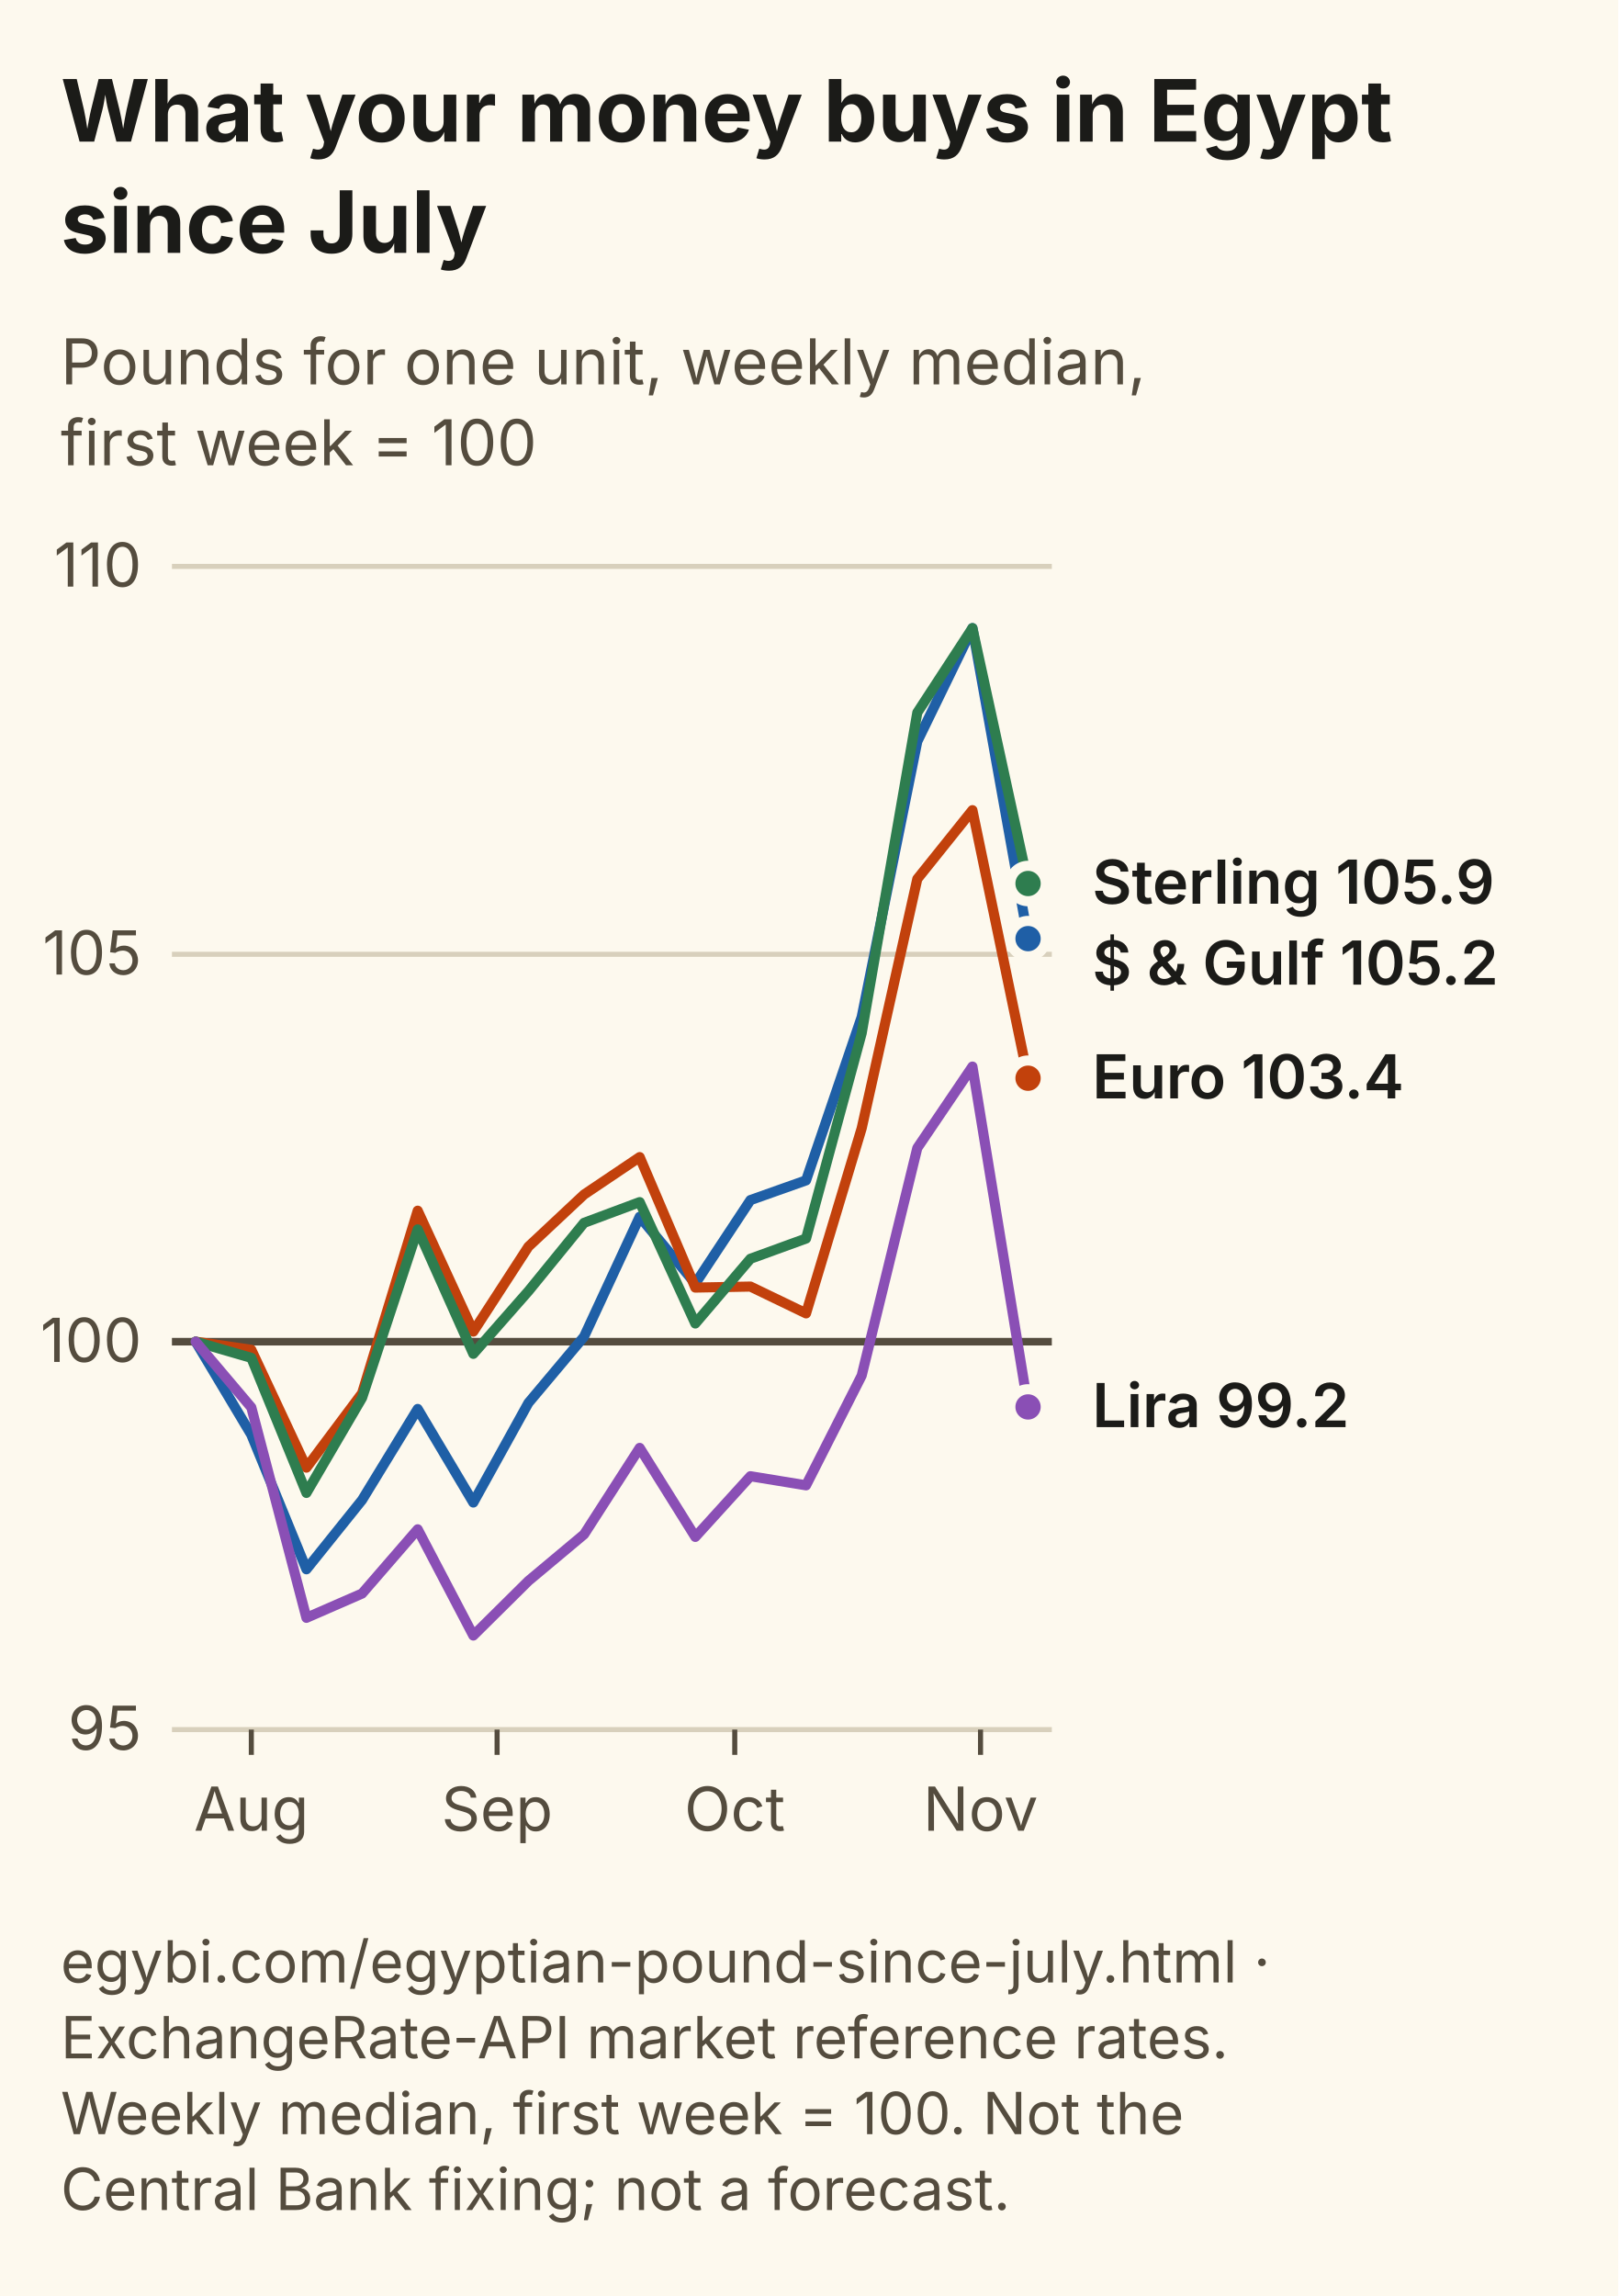
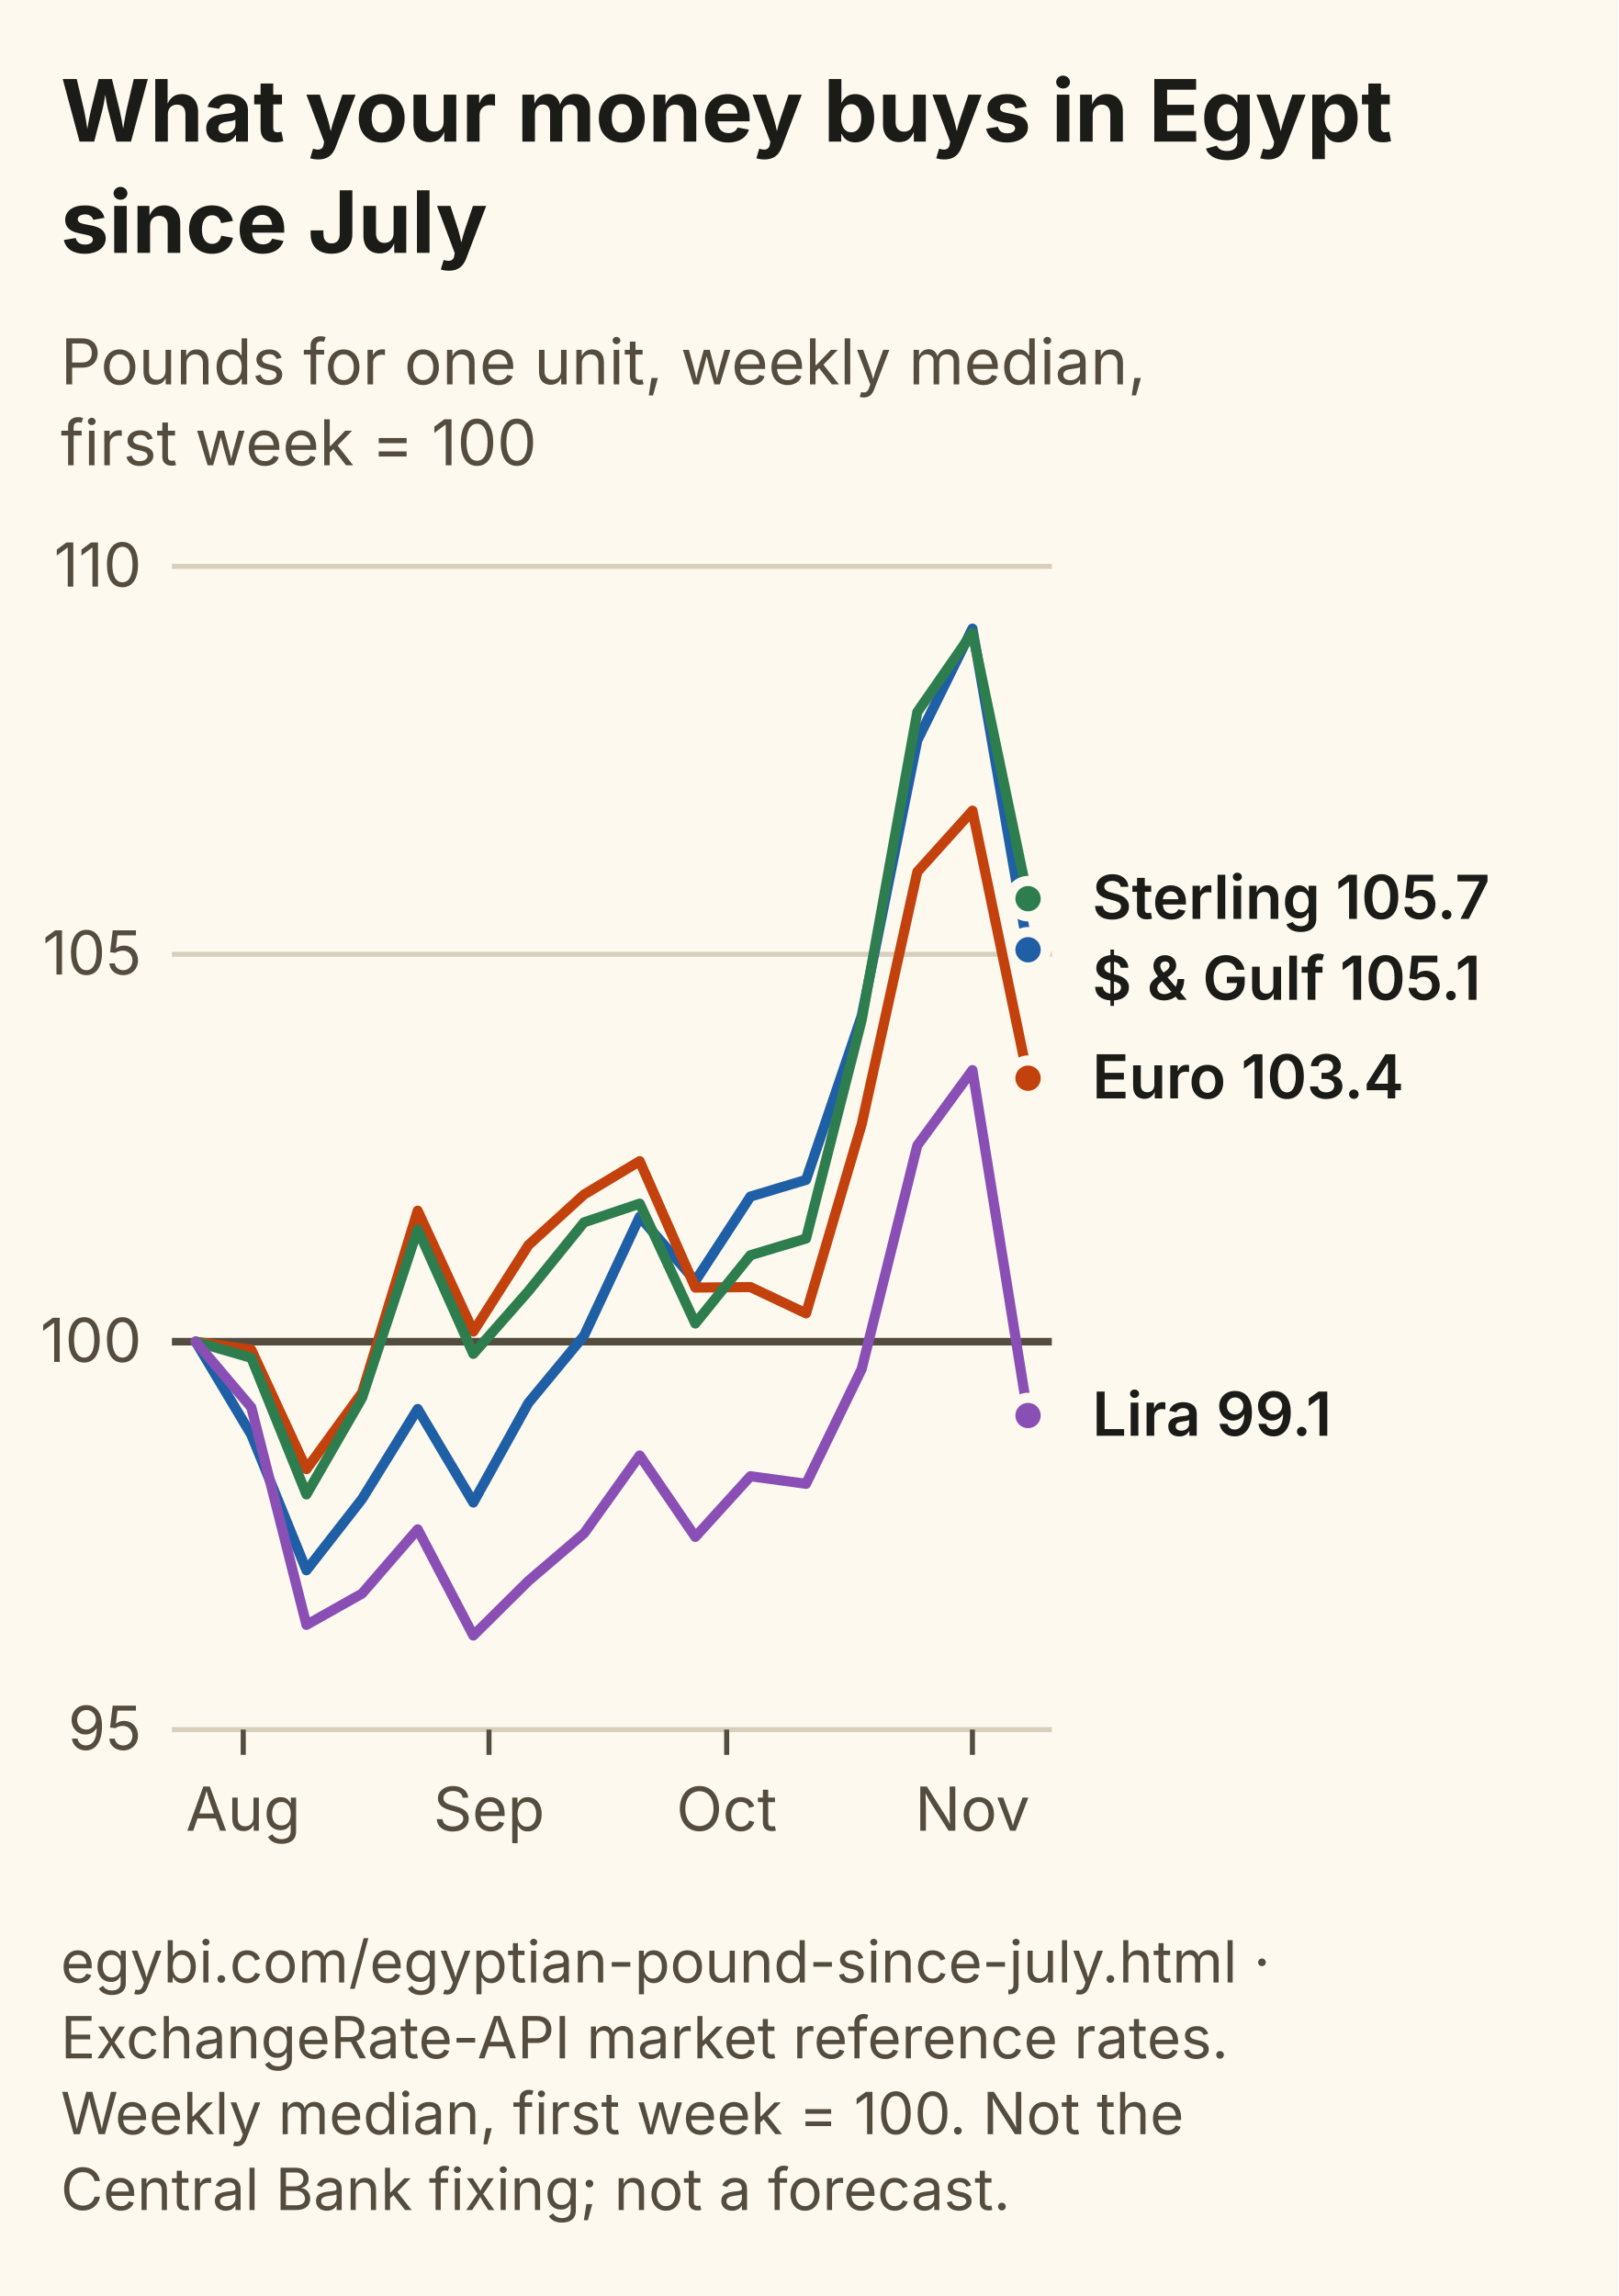
<svg xmlns="http://www.w3.org/2000/svg" viewBox="0 0 320 454" width="320" height="454" role="img" aria-labelledby="tn dn" font-family="Inter, Segoe UI, Arial, sans-serif">
  <rect width="320" height="454" fill="#FDF9EE" />
  <text x="12" y="28" font-size="17" font-weight="700" fill="#1B1B18">What your money buys in Egypt</text>
  <text x="12" y="50" font-size="17" font-weight="700" fill="#1B1B18">since July</text>
  <text x="12" y="76" font-size="12.5" fill="#544C3E">Pounds for one unit, weekly median,</text>
  <text x="12" y="92" font-size="12.5" fill="#544C3E">first week = 100</text>
  <line x1="34" y1="342.0" x2="208" y2="342.0" stroke="#D8D0BC" stroke-width="1" />
  <text x="28" y="346.0" font-size="12" text-anchor="end" fill="#544C3E">95</text>
  <line x1="34" y1="265.3" x2="208" y2="265.3" stroke="#544C3E" stroke-width="1.5" />
  <text x="28" y="269.3" font-size="12" text-anchor="end" fill="#544C3E">100</text>
  <line x1="34" y1="188.7" x2="208" y2="188.7" stroke="#D8D0BC" stroke-width="1" />
  <text x="28" y="192.7" font-size="12" text-anchor="end" fill="#544C3E">105</text>
  <line x1="34" y1="112.0" x2="208" y2="112.0" stroke="#D8D0BC" stroke-width="1" />
  <text x="28" y="116.0" font-size="12" text-anchor="end" fill="#544C3E">110</text>
-   <line x1="49.7" y1="342" x2="49.7" y2="347" stroke="#544C3E" />
-   <text x="49.7" y="362" font-size="12" text-anchor="middle" fill="#544C3E">Aug</text>
-   <line x1="98.3" y1="342" x2="98.3" y2="347" stroke="#544C3E" />
-   <text x="98.3" y="362" font-size="12" text-anchor="middle" fill="#544C3E">Sep</text>
-   <line x1="145.3" y1="342" x2="145.3" y2="347" stroke="#544C3E" />
-   <text x="145.3" y="362" font-size="12" text-anchor="middle" fill="#544C3E">Oct</text>
-   <line x1="193.9" y1="342" x2="193.9" y2="347" stroke="#544C3E" />
-   <text x="193.9" y="362" font-size="12" text-anchor="middle" fill="#544C3E">Nov</text>
-   <path d="M38.7,265.3 L49.7,283.7 L60.6,310.3 L71.6,296.6 L82.6,278.6 L93.6,297.1 L104.5,277.4 L115.5,264.3 L126.5,240.6 L137.5,253.8 L148.4,237.3 L159.4,233.4 L170.4,201.1 L181.4,146.6 L192.3,124.2 L203.3,185.6" fill="none" stroke="#1F5FA6" stroke-width="2" stroke-linejoin="round" stroke-linecap="round" />
-   <circle cx="203.3" cy="185.6" r="3.5" fill="#1F5FA6" stroke="#FDF9EE" stroke-width="2" />
-   <path d="M38.7,265.3 L49.7,266.9 L60.6,290.2 L71.6,275.5 L82.6,239.4 L93.6,263.3 L104.5,246.5 L115.5,236.2 L126.5,228.8 L137.5,254.6 L148.4,254.4 L159.4,259.7 L170.4,223.1 L181.4,173.8 L192.3,160.2 L203.3,213.2" fill="none" stroke="#C2410C" stroke-width="2" stroke-linejoin="round" stroke-linecap="round" />
+   <line x1="48.1" y1="342" x2="48.1" y2="347" stroke="#544C3E" />
+   <text x="48.1" y="362" font-size="12" text-anchor="middle" fill="#544C3E">Aug</text>
+   <line x1="96.7" y1="342" x2="96.7" y2="347" stroke="#544C3E" />
+   <text x="96.7" y="362" font-size="12" text-anchor="middle" fill="#544C3E">Sep</text>
+   <line x1="143.7" y1="342" x2="143.7" y2="347" stroke="#544C3E" />
+   <text x="143.7" y="362" font-size="12" text-anchor="middle" fill="#544C3E">Oct</text>
+   <line x1="192.3" y1="342" x2="192.3" y2="347" stroke="#544C3E" />
+   <text x="192.3" y="362" font-size="12" text-anchor="middle" fill="#544C3E">Nov</text>
+   <path d="M38.7,265.3 L49.7,283.7 L60.6,310.5 L71.6,296.4 L82.6,278.6 L93.6,297.1 L104.5,277.4 L115.5,264.1 L126.5,240.6 L137.5,253.3 L148.4,236.6 L159.4,233.3 L170.4,200.9 L181.4,146.4 L192.3,124.3 L203.3,187.8" fill="none" stroke="#1F5FA6" stroke-width="2" stroke-linejoin="round" stroke-linecap="round" />
+   <circle cx="203.3" cy="187.8" r="3.5" fill="#1F5FA6" stroke="#FDF9EE" stroke-width="2" />
+   <path d="M38.7,265.3 L49.7,266.9 L60.6,290.5 L71.6,275.4 L82.6,239.4 L93.6,263.3 L104.5,246.2 L115.5,236.2 L126.5,229.6 L137.5,254.6 L148.4,254.5 L159.4,259.7 L170.4,222.3 L181.4,172.4 L192.3,160.3 L203.3,213.2" fill="none" stroke="#C2410C" stroke-width="2" stroke-linejoin="round" stroke-linecap="round" />
  <circle cx="203.3" cy="213.2" r="3.5" fill="#C2410C" stroke="#FDF9EE" stroke-width="2" />
-   <path d="M38.7,265.3 L49.7,268.5 L60.6,295.2 L71.6,276.4 L82.6,243.1 L93.6,267.7 L104.5,255.3 L115.5,241.8 L126.5,237.7 L137.5,261.7 L148.4,248.9 L159.4,244.9 L170.4,204.3 L181.4,140.9 L192.3,124.2 L203.3,174.7" fill="none" stroke="#2E7D4F" stroke-width="2" stroke-linejoin="round" stroke-linecap="round" />
-   <circle cx="203.3" cy="174.7" r="3.5" fill="#2E7D4F" stroke="#FDF9EE" stroke-width="2" />
-   <path d="M38.7,265.3 L49.7,278.3 L60.6,319.9 L71.6,315.1 L82.6,302.4 L93.6,323.4 L104.5,312.6 L115.5,303.4 L126.5,286.3 L137.5,303.9 L148.4,291.9 L159.4,293.7 L170.4,272.0 L181.4,227.0 L192.3,210.9 L203.3,278.2" fill="none" stroke="#8A4FB5" stroke-width="2" stroke-linejoin="round" stroke-linecap="round" />
-   <circle cx="203.3" cy="278.2" r="3.5" fill="#8A4FB5" stroke="#FDF9EE" stroke-width="2" />
-   <text x="216" y="178.7" font-size="12" font-weight="600" fill="#1B1B18">Sterling 105.9</text>
-   <text x="216" y="194.7" font-size="12" font-weight="600" fill="#1B1B18">$ &amp; Gulf 105.2</text>
+   <path d="M38.7,265.3 L49.7,268.5 L60.6,295.5 L71.6,276.4 L82.6,243.1 L93.6,267.7 L104.5,255.3 L115.5,241.7 L126.5,238.0 L137.5,261.7 L148.4,248.2 L159.4,244.9 L170.4,201.7 L181.4,140.8 L192.3,125.1 L203.3,177.7" fill="none" stroke="#2E7D4F" stroke-width="2" stroke-linejoin="round" stroke-linecap="round" />
+   <circle cx="203.3" cy="177.7" r="3.5" fill="#2E7D4F" stroke="#FDF9EE" stroke-width="2" />
+   <path d="M38.7,265.3 L49.7,278.3 L60.6,321.3 L71.6,315.1 L82.6,302.4 L93.6,323.4 L104.5,312.6 L115.5,303.2 L126.5,287.8 L137.5,303.9 L148.4,291.9 L159.4,293.4 L170.4,270.7 L181.4,226.5 L192.3,211.6 L203.3,279.9" fill="none" stroke="#8A4FB5" stroke-width="2" stroke-linejoin="round" stroke-linecap="round" />
+   <circle cx="203.3" cy="279.9" r="3.5" fill="#8A4FB5" stroke="#FDF9EE" stroke-width="2" />
+   <text x="216" y="181.7" font-size="12" font-weight="600" fill="#1B1B18">Sterling 105.7</text>
+   <text x="216" y="197.7" font-size="12" font-weight="600" fill="#1B1B18">$ &amp; Gulf 105.1</text>
  <text x="216" y="217.2" font-size="12" font-weight="600" fill="#1B1B18">Euro 103.4</text>
-   <text x="216" y="282.2" font-size="12" font-weight="600" fill="#1B1B18">Lira 99.2</text>
+   <text x="216" y="283.9" font-size="12" font-weight="600" fill="#1B1B18">Lira 99.1</text>
  <text x="12" y="392" font-size="11.5" fill="#544C3E">egybi.com/egyptian-pound-since-july.html ·</text>
  <text x="12" y="407" font-size="11.5" fill="#544C3E">ExchangeRate-API market reference rates.</text>
  <text x="12" y="422" font-size="11.5" fill="#544C3E">Weekly median, first week = 100. Not the</text>
  <text x="12" y="437" font-size="11.5" fill="#544C3E">Central Bank fixing; not a forecast.</text>
</svg>
